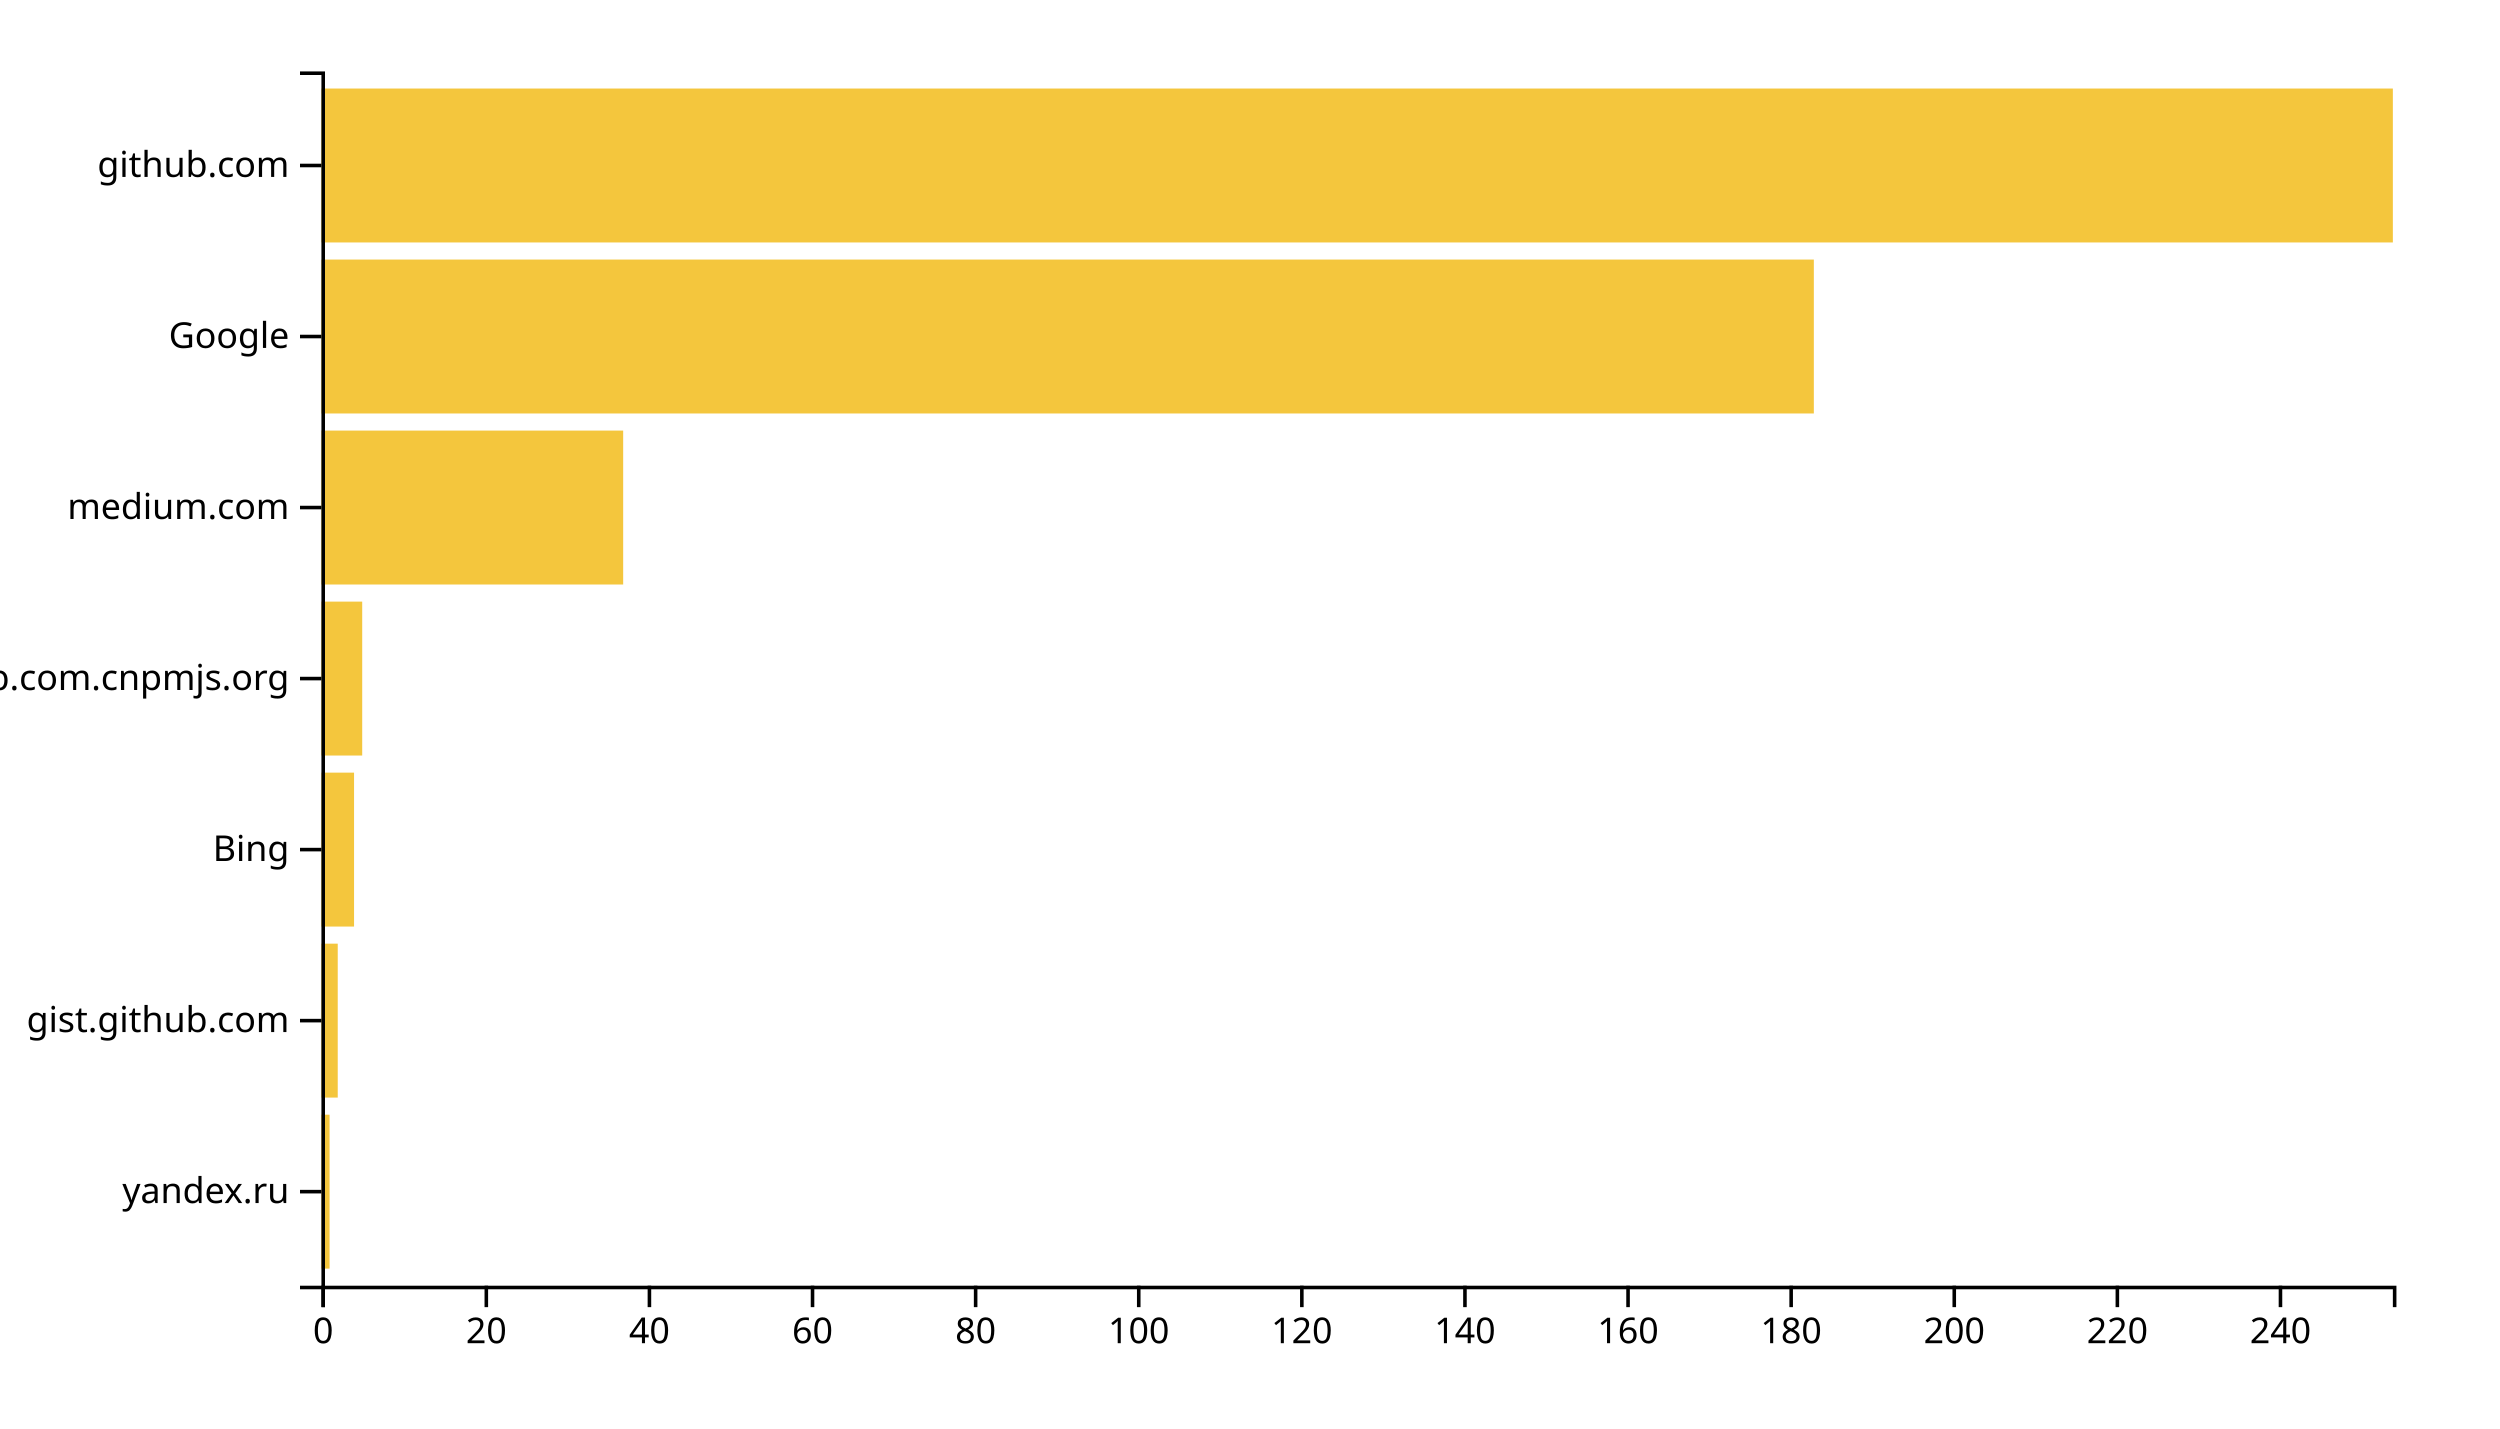
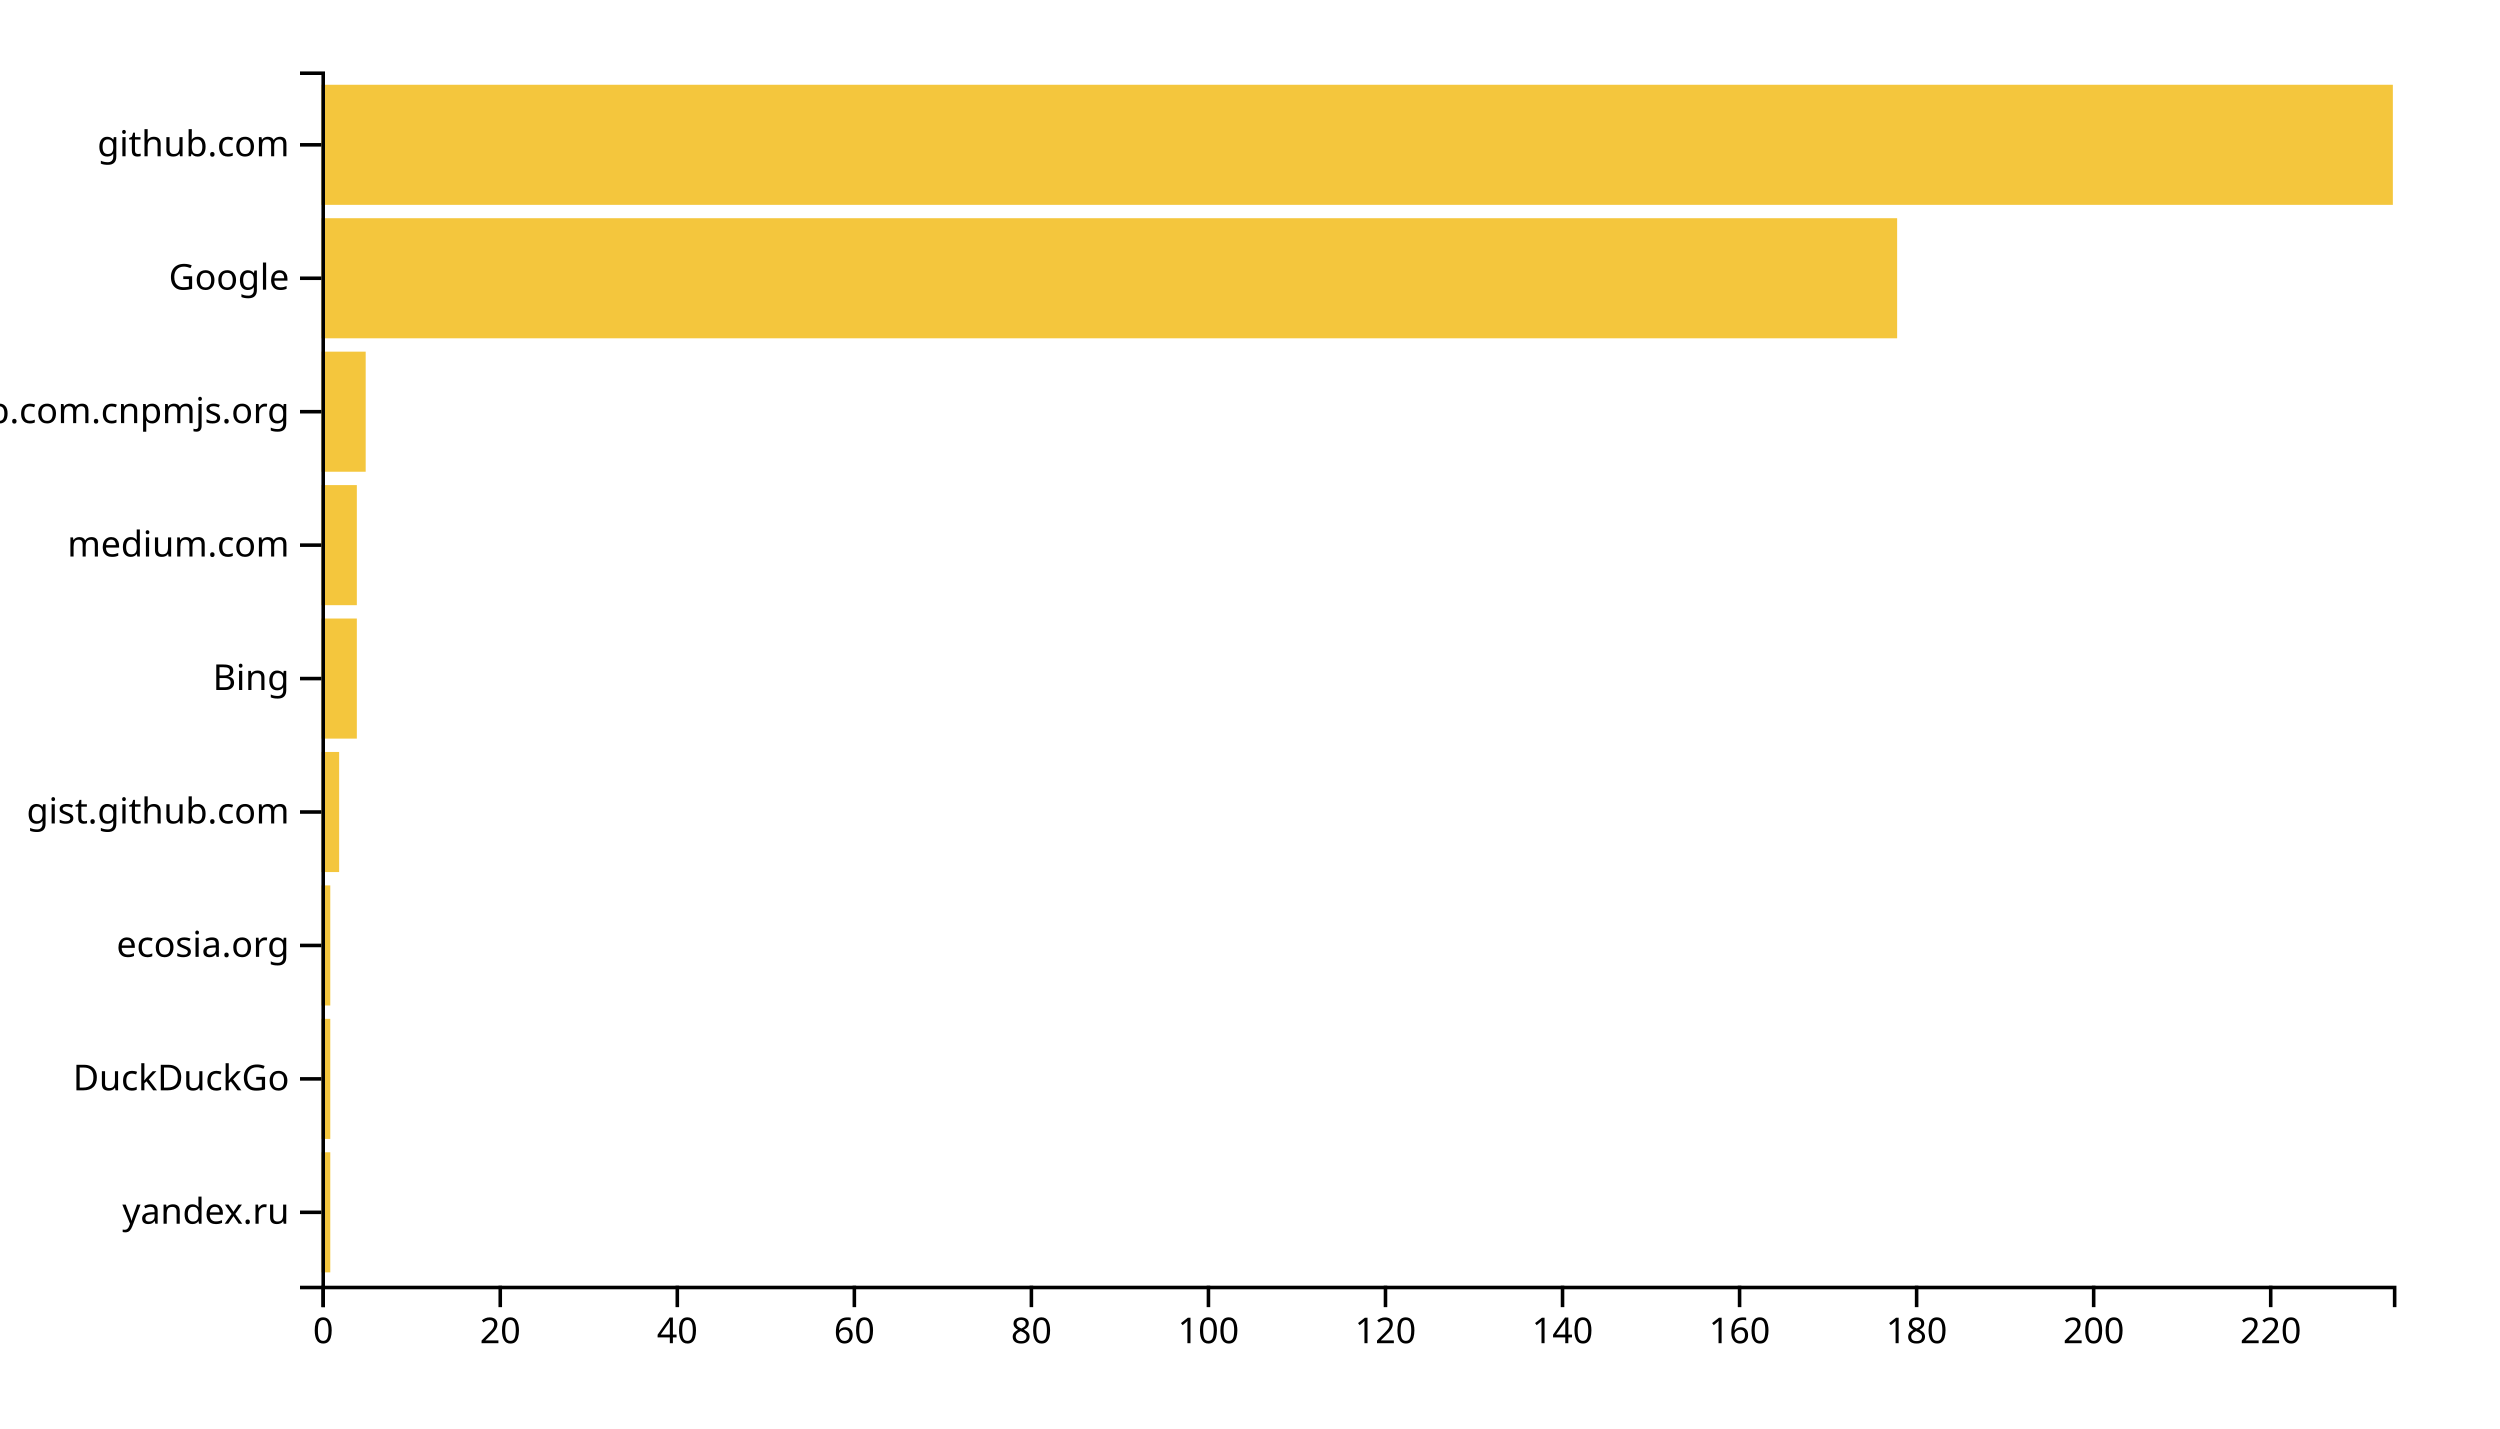
<svg xmlns="http://www.w3.org/2000/svg" width="700" height="400">
  <g transform="translate(90,20)">
-     <rect class="bar" width="2.283" y="292.113" height="43.099" style="fill: #f4c63d; text-anchor: end;" />
-     <rect class="bar" width="4.567" y="244.225" height="43.099" style="fill: #f4c63d; text-anchor: end;" />
-     <rect class="bar" width="9.134" y="196.338" height="43.099" style="fill: #f4c63d; text-anchor: end;" />
-     <rect class="bar" width="11.417" y="148.451" height="43.099" style="fill: #f4c63d; text-anchor: end;" />
-     <rect class="bar" width="84.488" y="100.563" height="43.099" style="fill: #f4c63d; text-anchor: end;" />
-     <rect class="bar" width="417.874" y="52.676" height="43.099" style="fill: #f4c63d; text-anchor: end;" />
-     <rect class="bar" width="580" y="4.789" height="43.099" style="fill: #f4c63d; text-anchor: end;" />
+     <rect class="bar" width="2.479" y="302.637" height="33.626" style="fill: #f4c63d; text-anchor: end;" />
+     <rect class="bar" width="2.479" y="265.275" height="33.626" style="fill: #f4c63d; text-anchor: end;" />
+     <rect class="bar" width="2.479" y="227.912" height="33.626" style="fill: #f4c63d; text-anchor: end;" />
+     <rect class="bar" width="4.957" y="190.549" height="33.626" style="fill: #f4c63d; text-anchor: end;" />
+     <rect class="bar" width="9.915" y="153.187" height="33.626" style="fill: #f4c63d; text-anchor: end;" />
+     <rect class="bar" width="9.915" y="115.824" height="33.626" style="fill: #f4c63d; text-anchor: end;" />
+     <rect class="bar" width="12.393" y="78.462" height="33.626" style="fill: #f4c63d; text-anchor: end;" />
+     <rect class="bar" width="441.197" y="41.099" height="33.626" style="fill: #f4c63d; text-anchor: end;" />
+     <rect class="bar" width="580" y="3.736" height="33.626" style="fill: #f4c63d; text-anchor: end;" />
    <g transform="translate(0,340)" fill="none" font-size="10" font-family="sans-serif" text-anchor="middle">
      <path class="domain" stroke="currentColor" d="M0.5,6V0.5H580.5V6" />
      <g class="tick" opacity="1" transform="translate(0.5,0)">
        <line stroke="currentColor" y2="6" />
        <text fill="currentColor" y="9" dy="0.71em">0</text>
      </g>
-       <g class="tick" opacity="1" transform="translate(46.16929,0)">
+       <g class="tick" opacity="1" transform="translate(50.07265,0)">
        <line stroke="currentColor" y2="6" />
        <text fill="currentColor" y="9" dy="0.71em">20</text>
      </g>
-       <g class="tick" opacity="1" transform="translate(91.83858,0)">
+       <g class="tick" opacity="1" transform="translate(99.6453,0)">
        <line stroke="currentColor" y2="6" />
        <text fill="currentColor" y="9" dy="0.71em">40</text>
      </g>
-       <g class="tick" opacity="1" transform="translate(137.5079,0)">
+       <g class="tick" opacity="1" transform="translate(149.2179,0)">
        <line stroke="currentColor" y2="6" />
        <text fill="currentColor" y="9" dy="0.71em">60</text>
      </g>
-       <g class="tick" opacity="1" transform="translate(183.1772,0)">
+       <g class="tick" opacity="1" transform="translate(198.7906,0)">
        <line stroke="currentColor" y2="6" />
        <text fill="currentColor" y="9" dy="0.71em">80</text>
      </g>
-       <g class="tick" opacity="1" transform="translate(228.8465,0)">
+       <g class="tick" opacity="1" transform="translate(248.3632,0)">
        <line stroke="currentColor" y2="6" />
        <text fill="currentColor" y="9" dy="0.71em">100</text>
      </g>
-       <g class="tick" opacity="1" transform="translate(274.5157,0)">
+       <g class="tick" opacity="1" transform="translate(297.9359,0)">
        <line stroke="currentColor" y2="6" />
        <text fill="currentColor" y="9" dy="0.71em">120</text>
      </g>
-       <g class="tick" opacity="1" transform="translate(320.185,0)">
+       <g class="tick" opacity="1" transform="translate(347.5085,0)">
        <line stroke="currentColor" y2="6" />
        <text fill="currentColor" y="9" dy="0.71em">140</text>
      </g>
-       <g class="tick" opacity="1" transform="translate(365.8543,0)">
+       <g class="tick" opacity="1" transform="translate(397.0812,0)">
        <line stroke="currentColor" y2="6" />
        <text fill="currentColor" y="9" dy="0.71em">160</text>
      </g>
-       <g class="tick" opacity="1" transform="translate(411.5236,0)">
+       <g class="tick" opacity="1" transform="translate(446.6538,0)">
        <line stroke="currentColor" y2="6" />
        <text fill="currentColor" y="9" dy="0.71em">180</text>
      </g>
-       <g class="tick" opacity="1" transform="translate(457.1929,0)">
+       <g class="tick" opacity="1" transform="translate(496.2265,0)">
        <line stroke="currentColor" y2="6" />
        <text fill="currentColor" y="9" dy="0.71em">200</text>
      </g>
-       <g class="tick" opacity="1" transform="translate(502.8622,0)">
+       <g class="tick" opacity="1" transform="translate(545.7991,0)">
        <line stroke="currentColor" y2="6" />
        <text fill="currentColor" y="9" dy="0.71em">220</text>
-       </g>
-       <g class="tick" opacity="1" transform="translate(548.5315,0)">
-         <line stroke="currentColor" y2="6" />
-         <text fill="currentColor" y="9" dy="0.71em">240</text>
      </g>
    </g>
    <g fill="none" font-size="10" font-family="sans-serif" text-anchor="end">
      <path class="domain" stroke="currentColor" d="M-6,340.5H0.5V0.5H-6" />
-       <g class="tick" opacity="1" transform="translate(0,313.662)">
+       <g class="tick" opacity="1" transform="translate(0,319.4505)">
        <line stroke="currentColor" x2="-6" />
        <text fill="currentColor" x="-9" dy="0.32em">yandex.ru</text>
      </g>
-       <g class="tick" opacity="1" transform="translate(0,265.7746)">
+       <g class="tick" opacity="1" transform="translate(0,282.0879)">
+         <line stroke="currentColor" x2="-6" />
+         <text fill="currentColor" x="-9" dy="0.32em">DuckDuckGo</text>
+       </g>
+       <g class="tick" opacity="1" transform="translate(0,244.7253)">
+         <line stroke="currentColor" x2="-6" />
+         <text fill="currentColor" x="-9" dy="0.32em">ecosia.org</text>
+       </g>
+       <g class="tick" opacity="1" transform="translate(0,207.3626)">
        <line stroke="currentColor" x2="-6" />
        <text fill="currentColor" x="-9" dy="0.32em">gist.github.com</text>
      </g>
-       <g class="tick" opacity="1" transform="translate(0,217.8873)">
+       <g class="tick" opacity="1" transform="translate(0,170)">
        <line stroke="currentColor" x2="-6" />
        <text fill="currentColor" x="-9" dy="0.32em">Bing</text>
      </g>
-       <g class="tick" opacity="1" transform="translate(0,170)">
+       <g class="tick" opacity="1" transform="translate(0,132.6374)">
+         <line stroke="currentColor" x2="-6" />
+         <text fill="currentColor" x="-9" dy="0.32em">medium.com</text>
+       </g>
+       <g class="tick" opacity="1" transform="translate(0,95.27473)">
        <line stroke="currentColor" x2="-6" />
        <text fill="currentColor" x="-9" dy="0.32em">github.com.cnpmjs.org</text>
      </g>
-       <g class="tick" opacity="1" transform="translate(0,122.1127)">
-         <line stroke="currentColor" x2="-6" />
-         <text fill="currentColor" x="-9" dy="0.32em">medium.com</text>
-       </g>
-       <g class="tick" opacity="1" transform="translate(0,74.22535)">
+       <g class="tick" opacity="1" transform="translate(0,57.91209)">
        <line stroke="currentColor" x2="-6" />
        <text fill="currentColor" x="-9" dy="0.32em">Google</text>
      </g>
-       <g class="tick" opacity="1" transform="translate(0,26.33803)">
+       <g class="tick" opacity="1" transform="translate(0,20.54945)">
        <line stroke="currentColor" x2="-6" />
        <text fill="currentColor" x="-9" dy="0.32em">github.com</text>
      </g>
    </g>
  </g>
</svg>
